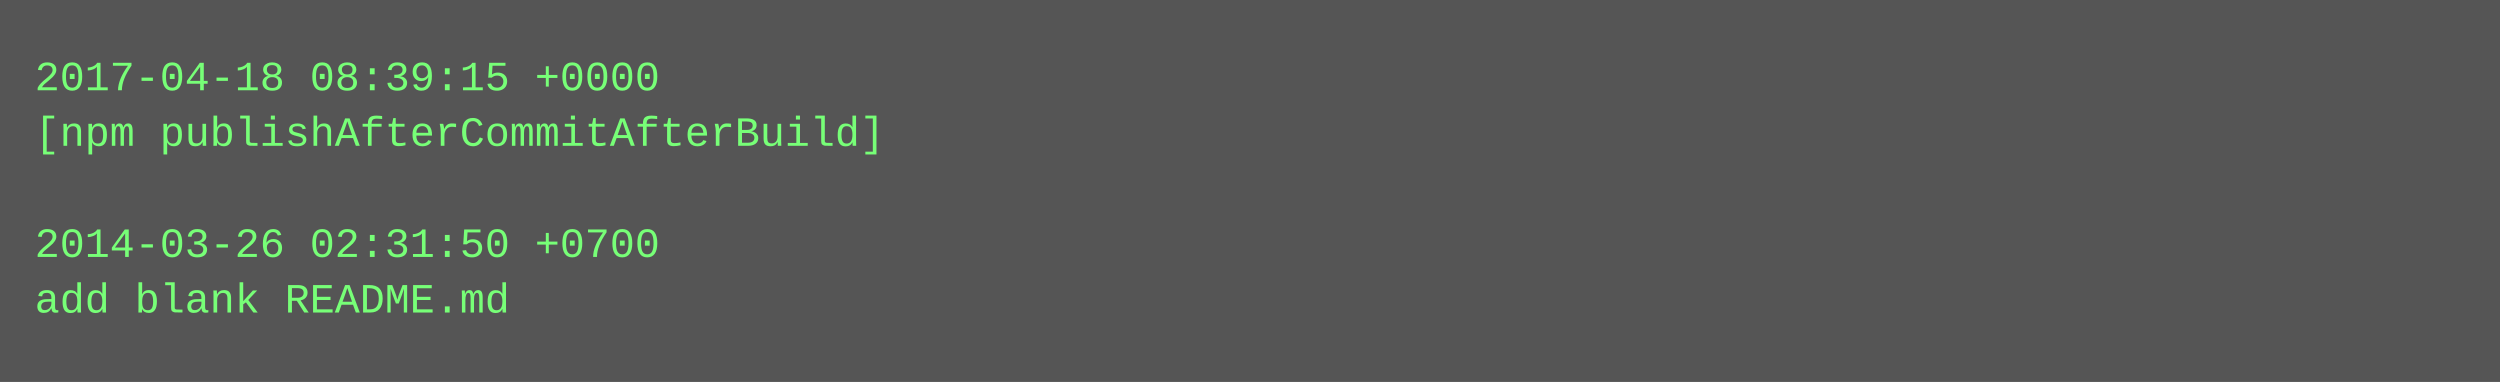
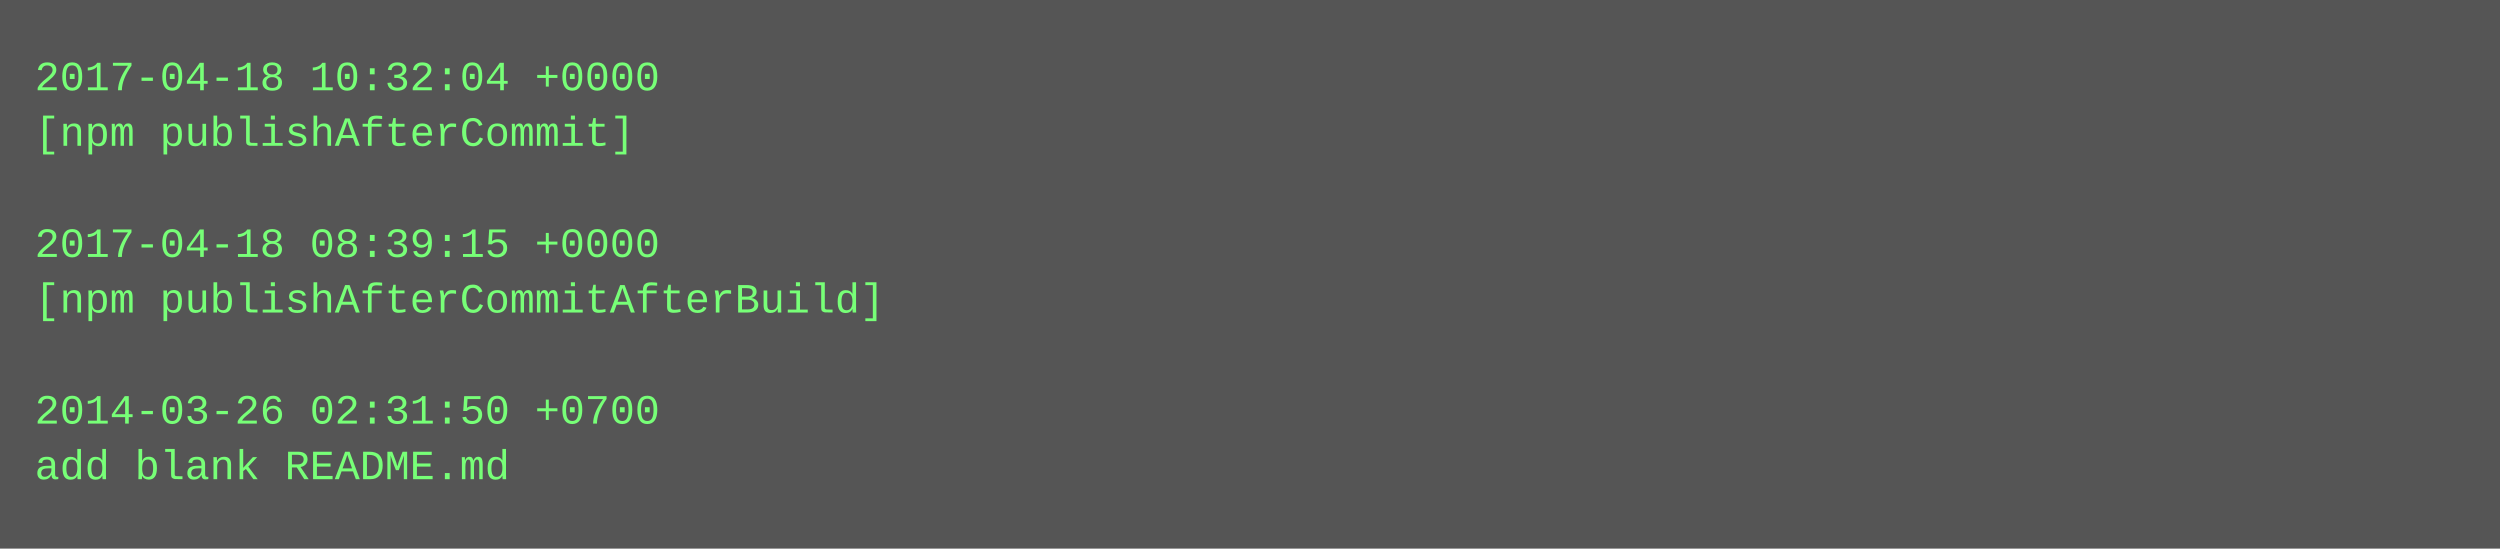
- <svg xmlns="http://www.w3.org/2000/svg" height="110" width="720">
-   <rect height="110" fill="#555" width="720" />
+ <svg xmlns="http://www.w3.org/2000/svg" height="158" width="720">
+   <rect height="158" fill="#555" width="720" />
  <text fill="#7f7" font-family="Courier New" font-size="12" xml:space="preserve">
-     <tspan x="10" y="26">2017-04-18 08:39:15 +0000</tspan>
-     <tspan x="10" y="42">[npm publishAfterCommitAfterBuild]</tspan>
+     <tspan x="10" y="26">2017-04-18 10:32:04 +0000</tspan>
+     <tspan x="10" y="42">[npm publishAfterCommit]</tspan>
    <tspan x="10" y="58" />
-     <tspan x="10" y="74">2014-03-26 02:31:50 +0700</tspan>
-     <tspan x="10" y="90">add blank README.md</tspan>
+     <tspan x="10" y="74">2017-04-18 08:39:15 +0000</tspan>
+     <tspan x="10" y="90">[npm publishAfterCommitAfterBuild]</tspan>
+     <tspan x="10" y="106" />
+     <tspan x="10" y="122">2014-03-26 02:31:50 +0700</tspan>
+     <tspan x="10" y="138">add blank README.md</tspan>
  </text>
</svg>
